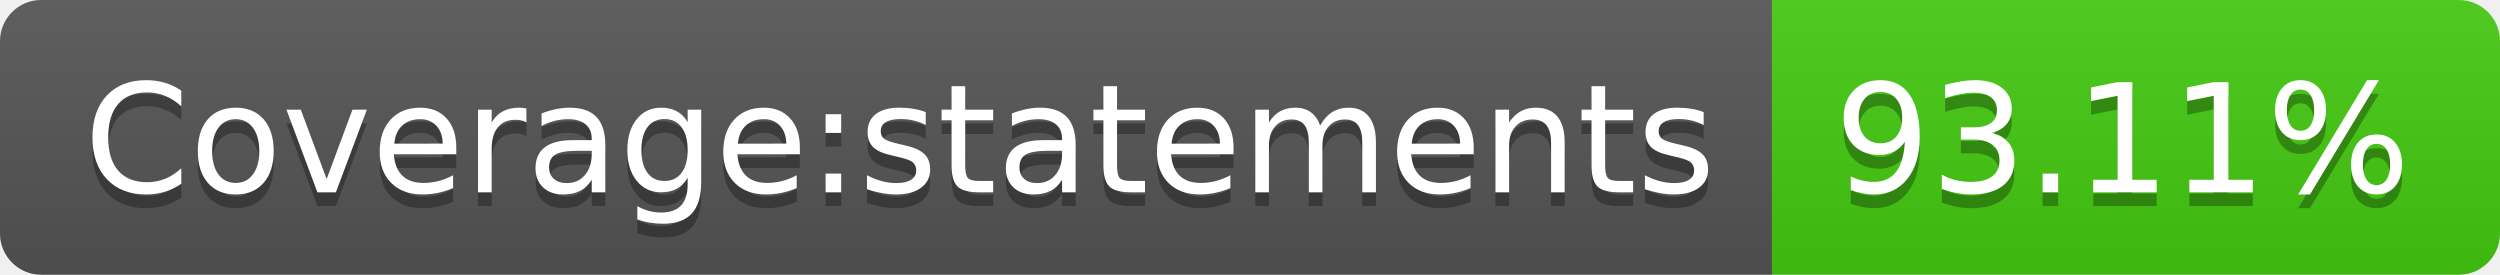
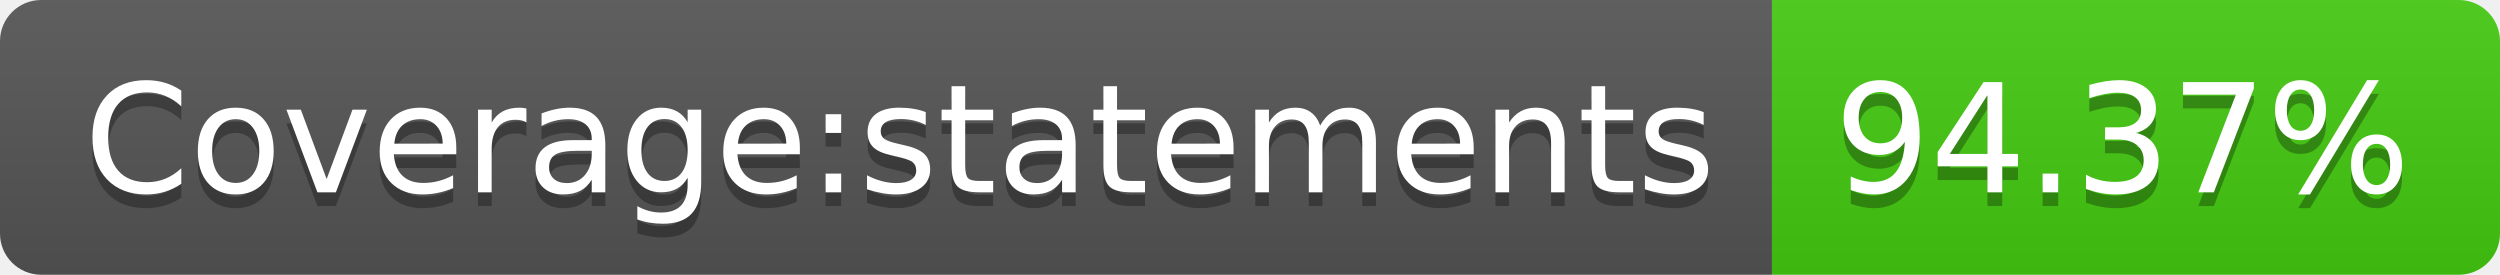
- <svg xmlns="http://www.w3.org/2000/svg" width="182" height="20" role="img" aria-label="Coverage:statements: 93.11%">
+ <svg xmlns="http://www.w3.org/2000/svg" width="182" height="20" role="img" aria-label="Coverage:statements: 94.37%">
  <linearGradient id="s" x2="0" y2="100%">
    <stop offset="0" stop-color="#bbb" stop-opacity=".1" />
    <stop offset="1" stop-opacity=".1" />
  </linearGradient>
  <clipPath id="r">
    <rect width="182" height="20" rx="3" fill="#fff" />
  </clipPath>
  <g clip-path="url(#r)">
    <rect width="129" height="20" fill="#555" />
    <rect x="129" width="53" height="20" fill="#4c1" />
    <rect width="182" height="20" fill="url(#s)" />
  </g>
  <g fill="#fff" text-anchor="middle" font-family="Verdana,Geneva,DejaVu Sans,sans-serif" text-rendering="geometricPrecision" font-size="110">
    <text aria-hidden="true" x="655" y="150" fill="#010101" fill-opacity=".3" transform="scale(.1)" textLength="1190">Coverage:statements</text>
    <text x="655" y="140" transform="scale(.1)" fill="#fff" textLength="1190">Coverage:statements</text>
-     <text aria-hidden="true" x="1545" y="150" fill="#010101" fill-opacity=".3" transform="scale(.1)" textLength="430">93.11%</text>
-     <text x="1545" y="140" transform="scale(.1)" fill="#fff" textLength="430">93.11%</text>
+     <text aria-hidden="true" x="1545" y="150" fill="#010101" fill-opacity=".3" transform="scale(.1)" textLength="430">94.37%</text>
+     <text x="1545" y="140" transform="scale(.1)" fill="#fff" textLength="430">94.37%</text>
  </g>
</svg>
